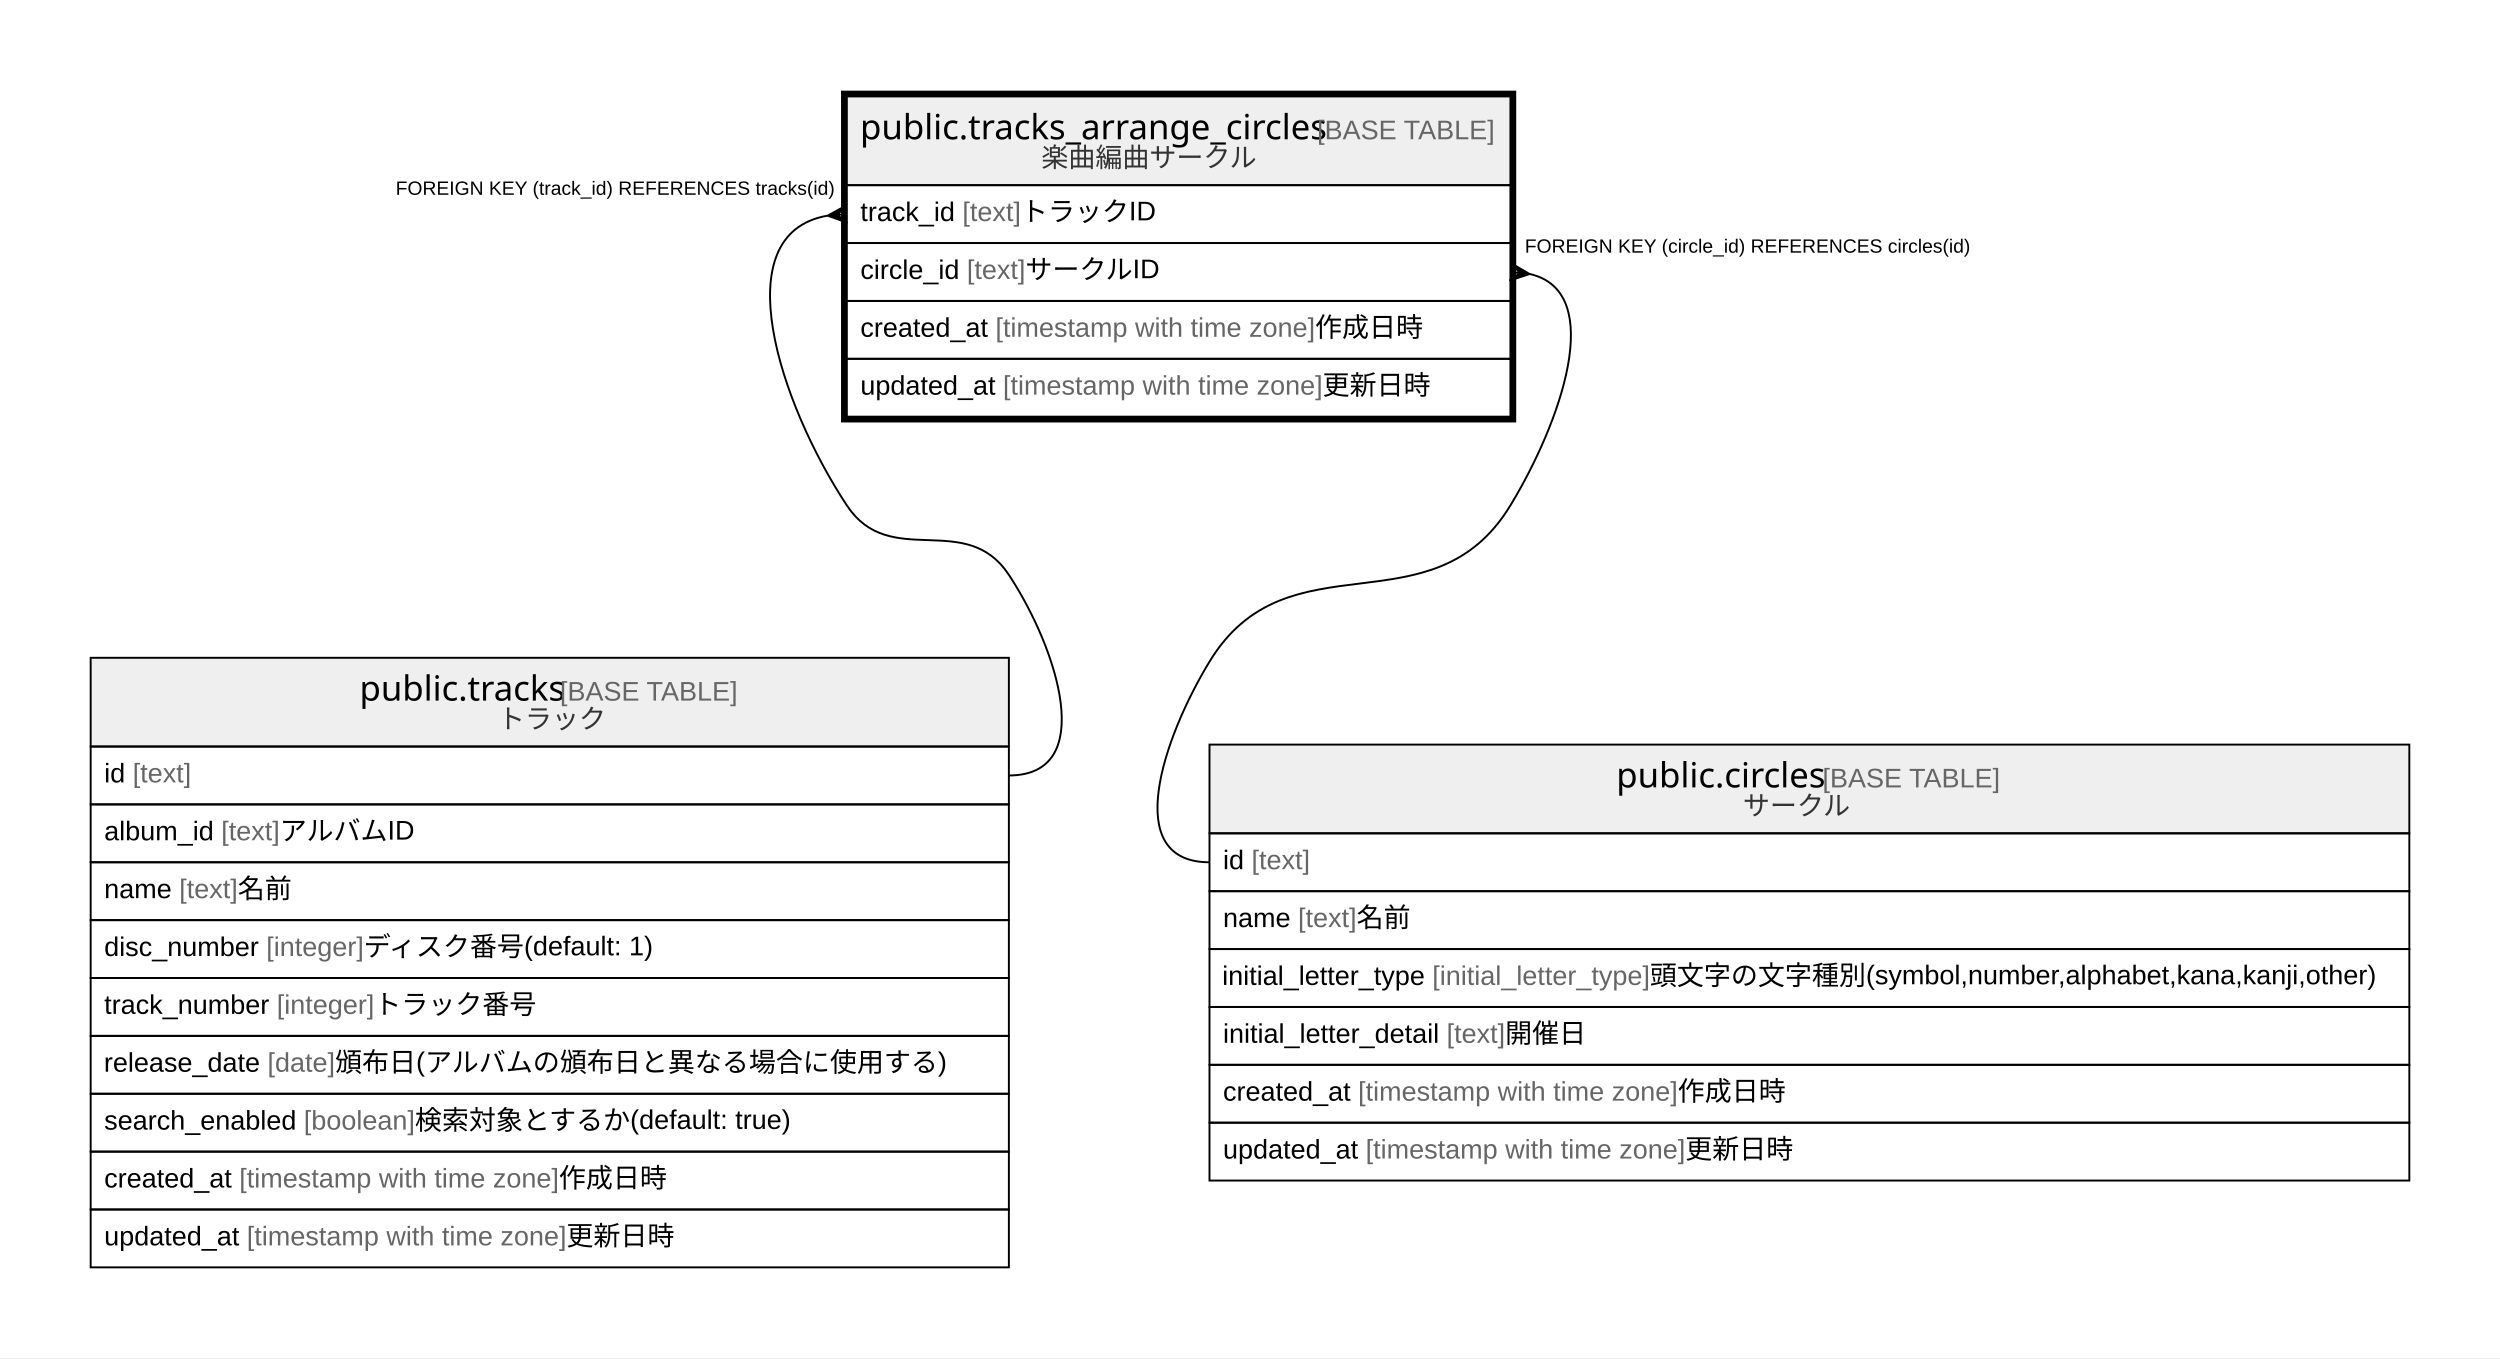
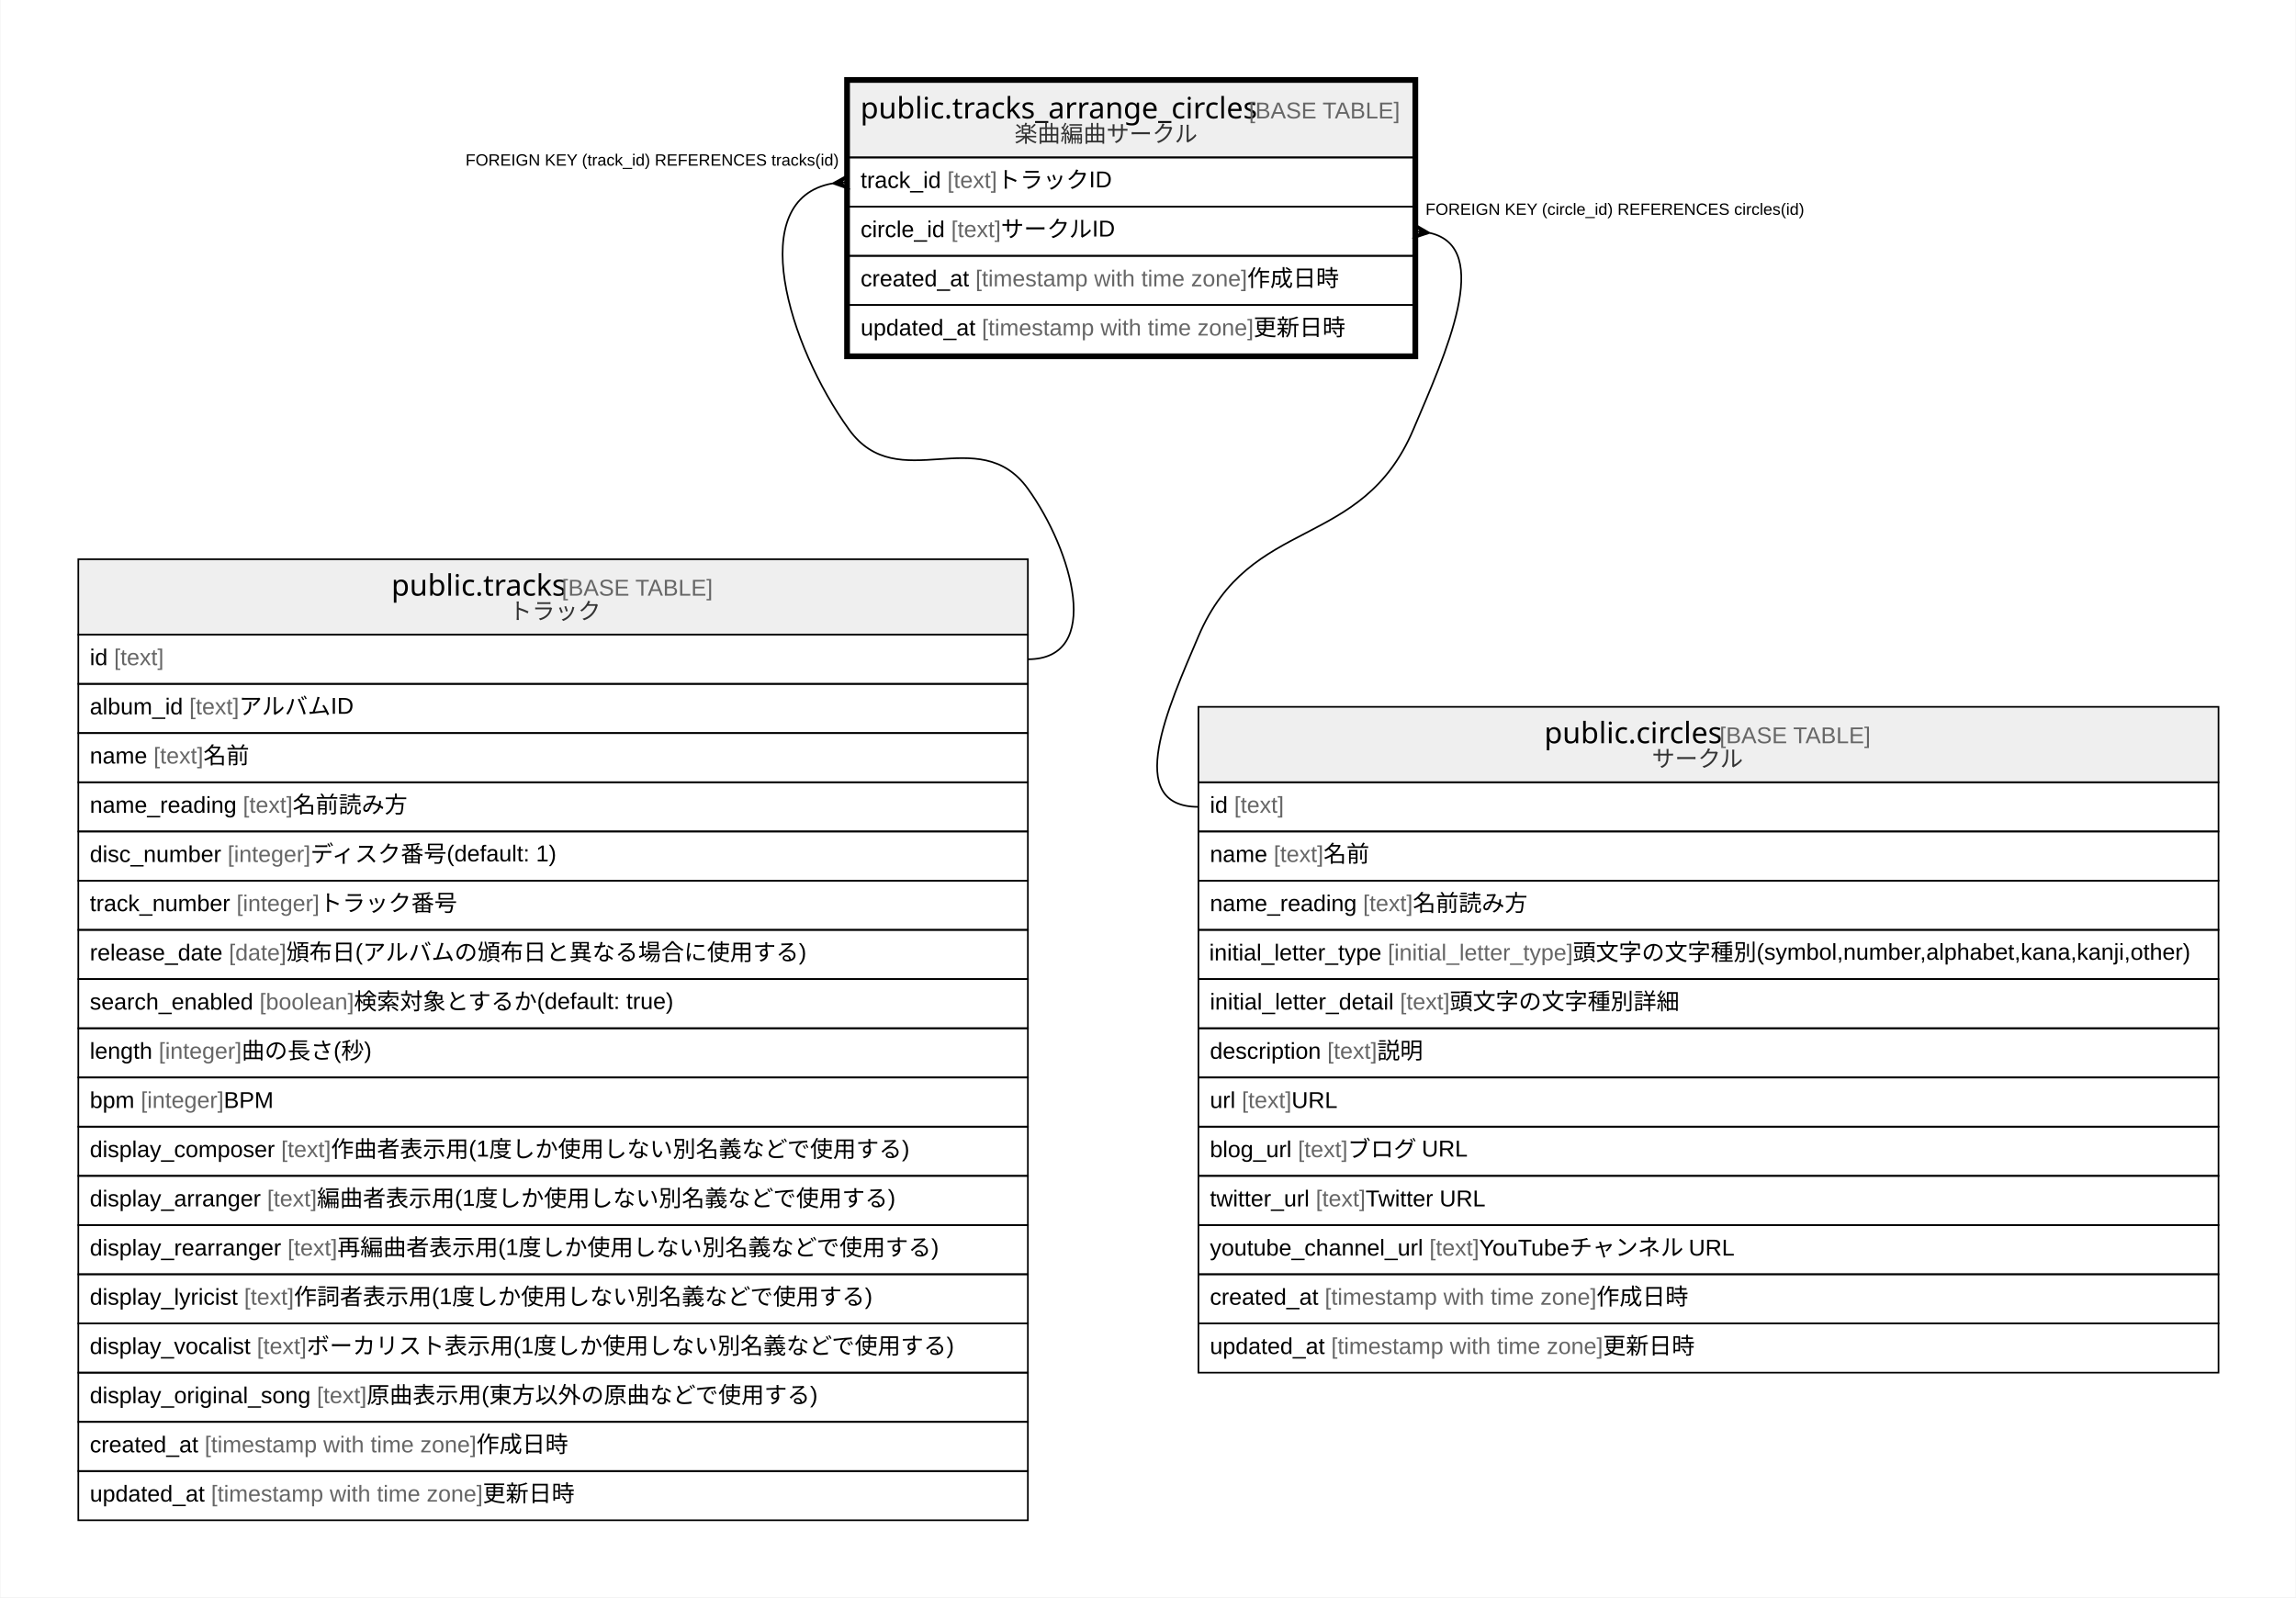
- <svg xmlns="http://www.w3.org/2000/svg" width="1296pt" height="704pt" viewBox="0.00 0.00 1296.00 704.00">
-   <g id="graph0" class="graph" transform="scale(1 1) rotate(0) translate(4 700)">
-     <polygon fill="#ffffff" stroke="transparent" points="-4,4 -4,-700 1292,-700 1292,4 -4,4" />
+ <svg xmlns="http://www.w3.org/2000/svg" width="1400pt" height="974pt" viewBox="0.00 0.00 1399.50 974.00">
+   <g id="graph0" class="graph" transform="scale(1 1) rotate(0) translate(4 970)">
+     <polygon fill="#ffffff" stroke="transparent" points="-4,4 -4,-970 1395.5,-970 1395.5,4 -4,4" />
    <g id="node1" class="node">
-       <polygon fill="#efefef" stroke="transparent" points="435,-604 435,-650 779,-650 779,-604 435,-604" />
-       <polygon fill="none" stroke="#000000" points="435,-604 435,-650 779,-650 779,-604 435,-604" />
-       <text text-anchor="start" x="441.861" y="-627.8" font-family="Arial Bold" font-size="18.00" fill="#000000">public.tracks_arrange_circles</text>
-       <text text-anchor="start" x="674.885" y="-627.8" font-family="Arial" font-size="14.00" fill="#000000"> </text>
-       <text text-anchor="start" x="678.776" y="-627.8" font-family="Arial" font-size="14.00" fill="#666666">[BASE TABLE]</text>
-       <text text-anchor="start" x="535.839" y="-613.4" font-family="Arial" font-size="14.00" fill="#333333">楽曲編曲サークル</text>
-       <polygon fill="none" stroke="#000000" points="435,-574 435,-604 779,-604 779,-574 435,-574" />
-       <text text-anchor="start" x="442" y="-585.4" font-family="Arial" font-size="14.00" fill="#000000">track_id </text>
-       <text text-anchor="start" x="494.896" y="-585.4" font-family="Arial" font-size="14.00" fill="#666666">[text]</text>
-       <text text-anchor="start" x="525.241" y="-585.4" font-family="Arial" font-size="14.00" fill="#000000"> トラックID</text>
-       <polygon fill="none" stroke="#000000" points="435,-544 435,-574 779,-574 779,-544 435,-544" />
-       <text text-anchor="start" x="442" y="-555.4" font-family="Arial" font-size="14.00" fill="#000000">circle_id </text>
-       <text text-anchor="start" x="497.219" y="-555.4" font-family="Arial" font-size="14.00" fill="#666666">[text]</text>
-       <text text-anchor="start" x="527.564" y="-555.4" font-family="Arial" font-size="14.00" fill="#000000"> サークルID</text>
-       <polygon fill="none" stroke="#000000" points="435,-514 435,-544 779,-544 779,-514 435,-514" />
-       <text text-anchor="start" x="442" y="-525.4" font-family="Arial" font-size="14.00" fill="#000000">created_at </text>
-       <text text-anchor="start" x="512.028" y="-525.4" font-family="Arial" font-size="14.00" fill="#666666">[timestamp with time zone]</text>
-       <text text-anchor="start" x="677.712" y="-525.4" font-family="Arial" font-size="14.00" fill="#000000"> 作成日時</text>
-       <polygon fill="none" stroke="#000000" points="435,-484 435,-514 779,-514 779,-484 435,-484" />
-       <text text-anchor="start" x="442" y="-495.4" font-family="Arial" font-size="14.00" fill="#000000">updated_at </text>
-       <text text-anchor="start" x="515.933" y="-495.4" font-family="Arial" font-size="14.00" fill="#666666">[timestamp with time zone]</text>
-       <text text-anchor="start" x="681.617" y="-495.4" font-family="Arial" font-size="14.00" fill="#000000"> 更新日時</text>
-       <polygon fill="none" stroke="#000000" stroke-width="3" points="433.5,-482.5 433.5,-651.5 780.5,-651.5 780.5,-482.5 433.5,-482.5" />
+       <polygon fill="#efefef" stroke="transparent" points="513.5,-874 513.5,-920 857.5,-920 857.5,-874 513.5,-874" />
+       <polygon fill="none" stroke="#000000" points="513.5,-874 513.5,-920 857.5,-920 857.5,-874 513.5,-874" />
+       <text text-anchor="start" x="520.361" y="-897.8" font-family="Arial Bold" font-size="18.00" fill="#000000">public.tracks_arrange_circles</text>
+       <text text-anchor="start" x="753.385" y="-897.8" font-family="Arial" font-size="14.00" fill="#000000"> </text>
+       <text text-anchor="start" x="757.276" y="-897.8" font-family="Arial" font-size="14.00" fill="#666666">[BASE TABLE]</text>
+       <text text-anchor="start" x="614.339" y="-883.4" font-family="Arial" font-size="14.00" fill="#333333">楽曲編曲サークル</text>
+       <polygon fill="none" stroke="#000000" points="513.5,-844 513.5,-874 857.5,-874 857.5,-844 513.5,-844" />
+       <text text-anchor="start" x="520.5" y="-855.4" font-family="Arial" font-size="14.00" fill="#000000">track_id </text>
+       <text text-anchor="start" x="573.396" y="-855.4" font-family="Arial" font-size="14.00" fill="#666666">[text]</text>
+       <text text-anchor="start" x="603.741" y="-855.4" font-family="Arial" font-size="14.00" fill="#000000"> トラックID</text>
+       <polygon fill="none" stroke="#000000" points="513.5,-814 513.5,-844 857.5,-844 857.5,-814 513.5,-814" />
+       <text text-anchor="start" x="520.5" y="-825.4" font-family="Arial" font-size="14.00" fill="#000000">circle_id </text>
+       <text text-anchor="start" x="575.719" y="-825.4" font-family="Arial" font-size="14.00" fill="#666666">[text]</text>
+       <text text-anchor="start" x="606.064" y="-825.4" font-family="Arial" font-size="14.00" fill="#000000"> サークルID</text>
+       <polygon fill="none" stroke="#000000" points="513.5,-784 513.5,-814 857.5,-814 857.5,-784 513.5,-784" />
+       <text text-anchor="start" x="520.5" y="-795.4" font-family="Arial" font-size="14.00" fill="#000000">created_at </text>
+       <text text-anchor="start" x="590.528" y="-795.4" font-family="Arial" font-size="14.00" fill="#666666">[timestamp with time zone]</text>
+       <text text-anchor="start" x="756.212" y="-795.4" font-family="Arial" font-size="14.00" fill="#000000"> 作成日時</text>
+       <polygon fill="none" stroke="#000000" points="513.5,-754 513.5,-784 857.5,-784 857.5,-754 513.5,-754" />
+       <text text-anchor="start" x="520.5" y="-765.4" font-family="Arial" font-size="14.00" fill="#000000">updated_at </text>
+       <text text-anchor="start" x="594.433" y="-765.4" font-family="Arial" font-size="14.00" fill="#666666">[timestamp with time zone]</text>
+       <text text-anchor="start" x="760.117" y="-765.4" font-family="Arial" font-size="14.00" fill="#000000"> 更新日時</text>
+       <polygon fill="none" stroke="#000000" stroke-width="3" points="512,-752.5 512,-921.5 859,-921.5 859,-752.5 512,-752.5" />
    </g>
    <g id="node2" class="node">
-       <polygon fill="#efefef" stroke="transparent" points="43,-313 43,-359 519,-359 519,-313 43,-313" />
-       <polygon fill="none" stroke="#000000" points="43,-313 43,-359 519,-359 519,-313 43,-313" />
-       <text text-anchor="start" x="182.368" y="-336.8" font-family="Arial Bold" font-size="18.00" fill="#000000">public.tracks</text>
-       <text text-anchor="start" x="282.378" y="-336.8" font-family="Arial" font-size="14.00" fill="#000000"> </text>
-       <text text-anchor="start" x="286.269" y="-336.8" font-family="Arial" font-size="14.00" fill="#666666">[BASE TABLE]</text>
-       <text text-anchor="start" x="254.135" y="-322.4" font-family="Arial" font-size="14.00" fill="#333333">トラック</text>
-       <polygon fill="none" stroke="#000000" points="43,-283 43,-313 519,-313 519,-283 43,-283" />
-       <text text-anchor="start" x="50" y="-294.4" font-family="Arial" font-size="14.00" fill="#000000">id </text>
-       <text text-anchor="start" x="64.78" y="-294.4" font-family="Arial" font-size="14.00" fill="#666666">[text]</text>
-       <polygon fill="none" stroke="#000000" points="43,-253 43,-283 519,-283 519,-253 43,-253" />
-       <text text-anchor="start" x="50" y="-264.4" font-family="Arial" font-size="14.00" fill="#000000">album_id </text>
-       <text text-anchor="start" x="110.677" y="-264.4" font-family="Arial" font-size="14.00" fill="#666666">[text]</text>
-       <text text-anchor="start" x="141.022" y="-264.4" font-family="Arial" font-size="14.00" fill="#000000"> アルバムID</text>
-       <polygon fill="none" stroke="#000000" points="43,-223 43,-253 519,-253 519,-223 43,-223" />
-       <text text-anchor="start" x="50" y="-234.4" font-family="Arial" font-size="14.00" fill="#000000">name </text>
-       <text text-anchor="start" x="88.899" y="-234.4" font-family="Arial" font-size="14.00" fill="#666666">[text]</text>
-       <text text-anchor="start" x="119.244" y="-234.4" font-family="Arial" font-size="14.00" fill="#000000"> 名前</text>
-       <polygon fill="none" stroke="#000000" points="43,-193 43,-223 519,-223 519,-193 43,-193" />
-       <text text-anchor="start" x="50" y="-204.4" font-family="Arial" font-size="14.00" fill="#000000">disc_number </text>
-       <text text-anchor="start" x="134.014" y="-204.4" font-family="Arial" font-size="14.00" fill="#666666">[integer]</text>
-       <text text-anchor="start" x="184.583" y="-204.4" font-family="Arial" font-size="14.00" fill="#000000"> ディスク番号(default: 1)</text>
-       <polygon fill="none" stroke="#000000" points="43,-163 43,-193 519,-193 519,-163 43,-163" />
-       <text text-anchor="start" x="50" y="-174.4" font-family="Arial" font-size="14.00" fill="#000000">track_number </text>
-       <text text-anchor="start" x="139.459" y="-174.4" font-family="Arial" font-size="14.00" fill="#666666">[integer]</text>
-       <text text-anchor="start" x="190.028" y="-174.4" font-family="Arial" font-size="14.00" fill="#000000"> トラック番号</text>
-       <polygon fill="none" stroke="#000000" points="43,-133 43,-163 519,-163 519,-133 43,-133" />
-       <text text-anchor="start" x="49.843" y="-144.4" font-family="Arial" font-size="14.00" fill="#000000">release_date </text>
-       <text text-anchor="start" x="134.652" y="-144.4" font-family="Arial" font-size="14.00" fill="#666666">[date]</text>
-       <text text-anchor="start" x="169.671" y="-144.4" font-family="Arial" font-size="14.00" fill="#000000"> 頒布日(アルバムの頒布日と異なる場合に使用する)</text>
-       <polygon fill="none" stroke="#000000" points="43,-103 43,-133 519,-133 519,-103 43,-103" />
-       <text text-anchor="start" x="50" y="-114.4" font-family="Arial" font-size="14.00" fill="#000000">search_enabled </text>
-       <text text-anchor="start" x="153.484" y="-114.4" font-family="Arial" font-size="14.00" fill="#666666">[boolean]</text>
-       <text text-anchor="start" x="211.067" y="-114.4" font-family="Arial" font-size="14.00" fill="#000000"> 検索対象とするか(default: true)</text>
-       <polygon fill="none" stroke="#000000" points="43,-73 43,-103 519,-103 519,-73 43,-73" />
-       <text text-anchor="start" x="50" y="-84.4" font-family="Arial" font-size="14.00" fill="#000000">created_at </text>
-       <text text-anchor="start" x="120.028" y="-84.4" font-family="Arial" font-size="14.00" fill="#666666">[timestamp with time zone]</text>
-       <text text-anchor="start" x="285.712" y="-84.4" font-family="Arial" font-size="14.00" fill="#000000"> 作成日時</text>
-       <polygon fill="none" stroke="#000000" points="43,-43 43,-73 519,-73 519,-43 43,-43" />
-       <text text-anchor="start" x="50" y="-54.4" font-family="Arial" font-size="14.00" fill="#000000">updated_at </text>
-       <text text-anchor="start" x="123.933" y="-54.4" font-family="Arial" font-size="14.00" fill="#666666">[timestamp with time zone]</text>
-       <text text-anchor="start" x="289.617" y="-54.4" font-family="Arial" font-size="14.00" fill="#000000"> 更新日時</text>
+       <polygon fill="#efefef" stroke="transparent" points="43.5,-583 43.5,-629 622.5,-629 622.5,-583 43.5,-583" />
+       <polygon fill="none" stroke="#000000" points="43.5,-583 43.5,-629 622.5,-629 622.5,-583 43.5,-583" />
+       <text text-anchor="start" x="234.368" y="-606.8" font-family="Arial Bold" font-size="18.00" fill="#000000">public.tracks</text>
+       <text text-anchor="start" x="334.378" y="-606.8" font-family="Arial" font-size="14.00" fill="#000000"> </text>
+       <text text-anchor="start" x="338.269" y="-606.8" font-family="Arial" font-size="14.00" fill="#666666">[BASE TABLE]</text>
+       <text text-anchor="start" x="306.135" y="-592.4" font-family="Arial" font-size="14.00" fill="#333333">トラック</text>
+       <polygon fill="none" stroke="#000000" points="43.5,-553 43.5,-583 622.5,-583 622.5,-553 43.5,-553" />
+       <text text-anchor="start" x="50.5" y="-564.4" font-family="Arial" font-size="14.00" fill="#000000">id </text>
+       <text text-anchor="start" x="65.28" y="-564.4" font-family="Arial" font-size="14.00" fill="#666666">[text]</text>
+       <polygon fill="none" stroke="#000000" points="43.5,-523 43.5,-553 622.5,-553 622.5,-523 43.5,-523" />
+       <text text-anchor="start" x="50.5" y="-534.4" font-family="Arial" font-size="14.00" fill="#000000">album_id </text>
+       <text text-anchor="start" x="111.177" y="-534.4" font-family="Arial" font-size="14.00" fill="#666666">[text]</text>
+       <text text-anchor="start" x="141.522" y="-534.4" font-family="Arial" font-size="14.00" fill="#000000"> アルバムID</text>
+       <polygon fill="none" stroke="#000000" points="43.5,-493 43.5,-523 622.5,-523 622.5,-493 43.5,-493" />
+       <text text-anchor="start" x="50.5" y="-504.4" font-family="Arial" font-size="14.00" fill="#000000">name </text>
+       <text text-anchor="start" x="89.399" y="-504.4" font-family="Arial" font-size="14.00" fill="#666666">[text]</text>
+       <text text-anchor="start" x="119.744" y="-504.4" font-family="Arial" font-size="14.00" fill="#000000"> 名前</text>
+       <polygon fill="none" stroke="#000000" points="43.5,-463 43.5,-493 622.5,-493 622.5,-463 43.5,-463" />
+       <text text-anchor="start" x="50.5" y="-474.4" font-family="Arial" font-size="14.00" fill="#000000">name_reading </text>
+       <text text-anchor="start" x="143.862" y="-474.4" font-family="Arial" font-size="14.00" fill="#666666">[text]</text>
+       <text text-anchor="start" x="174.207" y="-474.4" font-family="Arial" font-size="14.00" fill="#000000"> 名前読み方</text>
+       <polygon fill="none" stroke="#000000" points="43.5,-433 43.5,-463 622.5,-463 622.5,-433 43.5,-433" />
+       <text text-anchor="start" x="50.5" y="-444.4" font-family="Arial" font-size="14.00" fill="#000000">disc_number </text>
+       <text text-anchor="start" x="134.514" y="-444.4" font-family="Arial" font-size="14.00" fill="#666666">[integer]</text>
+       <text text-anchor="start" x="185.083" y="-444.4" font-family="Arial" font-size="14.00" fill="#000000"> ディスク番号(default: 1)</text>
+       <polygon fill="none" stroke="#000000" points="43.5,-403 43.5,-433 622.5,-433 622.5,-403 43.5,-403" />
+       <text text-anchor="start" x="50.5" y="-414.4" font-family="Arial" font-size="14.00" fill="#000000">track_number </text>
+       <text text-anchor="start" x="139.959" y="-414.4" font-family="Arial" font-size="14.00" fill="#666666">[integer]</text>
+       <text text-anchor="start" x="190.528" y="-414.4" font-family="Arial" font-size="14.00" fill="#000000"> トラック番号</text>
+       <polygon fill="none" stroke="#000000" points="43.5,-373 43.5,-403 622.5,-403 622.5,-373 43.5,-373" />
+       <text text-anchor="start" x="50.5" y="-384.4" font-family="Arial" font-size="14.00" fill="#000000">release_date </text>
+       <text text-anchor="start" x="135.309" y="-384.4" font-family="Arial" font-size="14.00" fill="#666666">[date]</text>
+       <text text-anchor="start" x="170.329" y="-384.4" font-family="Arial" font-size="14.00" fill="#000000"> 頒布日(アルバムの頒布日と異なる場合に使用する)</text>
+       <polygon fill="none" stroke="#000000" points="43.5,-343 43.5,-373 622.5,-373 622.5,-343 43.5,-343" />
+       <text text-anchor="start" x="50.5" y="-354.4" font-family="Arial" font-size="14.00" fill="#000000">search_enabled </text>
+       <text text-anchor="start" x="153.984" y="-354.4" font-family="Arial" font-size="14.00" fill="#666666">[boolean]</text>
+       <text text-anchor="start" x="211.567" y="-354.4" font-family="Arial" font-size="14.00" fill="#000000"> 検索対象とするか(default: true)</text>
+       <polygon fill="none" stroke="#000000" points="43.5,-313 43.5,-343 622.5,-343 622.5,-313 43.5,-313" />
+       <text text-anchor="start" x="50.5" y="-324.4" font-family="Arial" font-size="14.00" fill="#000000">length </text>
+       <text text-anchor="start" x="92.518" y="-324.4" font-family="Arial" font-size="14.00" fill="#666666">[integer]</text>
+       <text text-anchor="start" x="143.088" y="-324.4" font-family="Arial" font-size="14.00" fill="#000000"> 曲の長さ(秒)</text>
+       <polygon fill="none" stroke="#000000" points="43.5,-283 43.5,-313 622.5,-313 622.5,-283 43.5,-283" />
+       <text text-anchor="start" x="50.5" y="-294.4" font-family="Arial" font-size="14.00" fill="#000000">bpm </text>
+       <text text-anchor="start" x="81.616" y="-294.4" font-family="Arial" font-size="14.00" fill="#666666">[integer]</text>
+       <text text-anchor="start" x="132.186" y="-294.4" font-family="Arial" font-size="14.00" fill="#000000"> BPM</text>
+       <polygon fill="none" stroke="#000000" points="43.5,-253 43.5,-283 622.5,-283 622.5,-253 43.5,-253" />
+       <text text-anchor="start" x="50.5" y="-264.4" font-family="Arial" font-size="14.00" fill="#000000">display_composer </text>
+       <text text-anchor="start" x="167.186" y="-264.4" font-family="Arial" font-size="14.00" fill="#666666">[text]</text>
+       <text text-anchor="start" x="197.531" y="-264.4" font-family="Arial" font-size="14.00" fill="#000000"> 作曲者表示用(1度しか使用しない別名義などで使用する)</text>
+       <polygon fill="none" stroke="#000000" points="43.5,-223 43.5,-253 622.5,-253 622.5,-223 43.5,-223" />
+       <text text-anchor="start" x="50.5" y="-234.4" font-family="Arial" font-size="14.00" fill="#000000">display_arranger </text>
+       <text text-anchor="start" x="158.629" y="-234.4" font-family="Arial" font-size="14.00" fill="#666666">[text]</text>
+       <text text-anchor="start" x="188.974" y="-234.4" font-family="Arial" font-size="14.00" fill="#000000"> 編曲者表示用(1度しか使用しない別名義などで使用する)</text>
+       <polygon fill="none" stroke="#000000" points="43.5,-193 43.5,-223 622.5,-223 622.5,-193 43.5,-193" />
+       <text text-anchor="start" x="50.5" y="-204.4" font-family="Arial" font-size="14.00" fill="#000000">display_rearranger </text>
+       <text text-anchor="start" x="171.072" y="-204.4" font-family="Arial" font-size="14.00" fill="#666666">[text]</text>
+       <text text-anchor="start" x="201.417" y="-204.4" font-family="Arial" font-size="14.00" fill="#000000"> 再編曲者表示用(1度しか使用しない別名義などで使用する)</text>
+       <polygon fill="none" stroke="#000000" points="43.5,-163 43.5,-193 622.5,-193 622.5,-163 43.5,-163" />
+       <text text-anchor="start" x="50.5" y="-174.4" font-family="Arial" font-size="14.00" fill="#000000">display_lyricist </text>
+       <text text-anchor="start" x="144.605" y="-174.4" font-family="Arial" font-size="14.00" fill="#666666">[text]</text>
+       <text text-anchor="start" x="174.95" y="-174.4" font-family="Arial" font-size="14.00" fill="#000000"> 作詞者表示用(1度しか使用しない別名義などで使用する)</text>
+       <polygon fill="none" stroke="#000000" points="43.5,-133 43.5,-163 622.5,-163 622.5,-133 43.5,-133" />
+       <text text-anchor="start" x="50.465" y="-144.4" font-family="Arial" font-size="14.00" fill="#000000">display_vocalist </text>
+       <text text-anchor="start" x="152.369" y="-144.4" font-family="Arial" font-size="14.00" fill="#666666">[text]</text>
+       <text text-anchor="start" x="182.714" y="-144.4" font-family="Arial" font-size="14.00" fill="#000000"> ボーカリスト表示用(1度しか使用しない別名義などで使用する)</text>
+       <polygon fill="none" stroke="#000000" points="43.5,-103 43.5,-133 622.5,-133 622.5,-103 43.5,-103" />
+       <text text-anchor="start" x="50.5" y="-114.4" font-family="Arial" font-size="14.00" fill="#000000">display_original_song </text>
+       <text text-anchor="start" x="188.975" y="-114.4" font-family="Arial" font-size="14.00" fill="#666666">[text]</text>
+       <text text-anchor="start" x="219.32" y="-114.4" font-family="Arial" font-size="14.00" fill="#000000"> 原曲表示用(東方以外の原曲などで使用する)</text>
+       <polygon fill="none" stroke="#000000" points="43.5,-73 43.5,-103 622.5,-103 622.5,-73 43.5,-73" />
+       <text text-anchor="start" x="50.5" y="-84.4" font-family="Arial" font-size="14.00" fill="#000000">created_at </text>
+       <text text-anchor="start" x="120.528" y="-84.4" font-family="Arial" font-size="14.00" fill="#666666">[timestamp with time zone]</text>
+       <text text-anchor="start" x="286.212" y="-84.4" font-family="Arial" font-size="14.00" fill="#000000"> 作成日時</text>
+       <polygon fill="none" stroke="#000000" points="43.5,-43 43.5,-73 622.5,-73 622.5,-43 43.5,-43" />
+       <text text-anchor="start" x="50.5" y="-54.4" font-family="Arial" font-size="14.00" fill="#000000">updated_at </text>
+       <text text-anchor="start" x="124.433" y="-54.4" font-family="Arial" font-size="14.00" fill="#666666">[timestamp with time zone]</text>
+       <text text-anchor="start" x="290.117" y="-54.4" font-family="Arial" font-size="14.00" fill="#000000"> 更新日時</text>
    </g>
    <g id="edge1" class="edge">
-       <path fill="none" stroke="#000000" d="M424.848,-588.17C371.209,-578.729 400.076,-490.963 435,-438 457.36,-404.091 496.64,-435.909 519,-402 544.445,-363.412 565.222,-298 519,-298" />
-       <polygon fill="#000000" stroke="#000000" points="425.033,-588.185 434.633,-593.485 430.017,-588.592 435,-589 435,-589 435,-589 430.017,-588.592 435.367,-584.515 425.033,-588.185 425.033,-588.185" />
-       <text text-anchor="start" x="201.114" y="-599" font-family="Arial" font-size="10.00" fill="#000000">FOREIGN KEY (track_id) REFERENCES tracks(id)</text>
+       <path fill="none" stroke="#000000" d="M503.327,-858.156C449.464,-848.559 476.335,-759.415 513.5,-708 543.388,-666.653 592.612,-713.347 622.5,-672 649.578,-634.54 668.722,-568 622.5,-568" />
+       <polygon fill="#000000" stroke="#000000" points="503.534,-858.173 513.128,-863.485 508.517,-858.587 513.5,-859 513.5,-859 513.5,-859 508.517,-858.587 513.872,-854.515 503.534,-858.173 503.534,-858.173" />
+       <text text-anchor="start" x="279.615" y="-869" font-family="Arial" font-size="10.00" fill="#000000">FOREIGN KEY (track_id) REFERENCES tracks(id)</text>
    </g>
    <g id="node3" class="node">
-       <polygon fill="#efefef" stroke="transparent" points="623,-268 623,-314 1245,-314 1245,-268 623,-268" />
-       <polygon fill="none" stroke="#000000" points="623,-268 623,-314 1245,-314 1245,-268 623,-268" />
-       <text text-anchor="start" x="833.875" y="-291.8" font-family="Arial Bold" font-size="18.00" fill="#000000">public.circles</text>
-       <text text-anchor="start" x="936.871" y="-291.8" font-family="Arial" font-size="14.00" fill="#000000"> </text>
-       <text text-anchor="start" x="940.762" y="-291.8" font-family="Arial" font-size="14.00" fill="#666666">[BASE TABLE]</text>
-       <text text-anchor="start" x="899.525" y="-277.4" font-family="Arial" font-size="14.00" fill="#333333">サークル</text>
-       <polygon fill="none" stroke="#000000" points="623,-238 623,-268 1245,-268 1245,-238 623,-238" />
-       <text text-anchor="start" x="630" y="-249.4" font-family="Arial" font-size="14.00" fill="#000000">id </text>
-       <text text-anchor="start" x="644.78" y="-249.4" font-family="Arial" font-size="14.00" fill="#666666">[text]</text>
-       <polygon fill="none" stroke="#000000" points="623,-208 623,-238 1245,-238 1245,-208 623,-208" />
-       <text text-anchor="start" x="630" y="-219.4" font-family="Arial" font-size="14.00" fill="#000000">name </text>
-       <text text-anchor="start" x="668.899" y="-219.4" font-family="Arial" font-size="14.00" fill="#666666">[text]</text>
-       <text text-anchor="start" x="699.244" y="-219.4" font-family="Arial" font-size="14.00" fill="#000000"> 名前</text>
-       <polygon fill="none" stroke="#000000" points="623,-178 623,-208 1245,-208 1245,-178 623,-178" />
-       <text text-anchor="start" x="629.576" y="-189.4" font-family="Arial" font-size="14.00" fill="#000000">initial_letter_type </text>
-       <text text-anchor="start" x="738.484" y="-189.4" font-family="Arial" font-size="14.00" fill="#666666">[initial_letter_type]</text>
-       <text text-anchor="start" x="851.282" y="-189.4" font-family="Arial" font-size="14.00" fill="#000000"> 頭文字の文字種別(symbol,number,alphabet,kana,kanji,other)</text>
-       <polygon fill="none" stroke="#000000" points="623,-148 623,-178 1245,-178 1245,-148 623,-148" />
-       <text text-anchor="start" x="630" y="-159.4" font-family="Arial" font-size="14.00" fill="#000000">initial_letter_detail </text>
-       <text text-anchor="start" x="745.903" y="-159.4" font-family="Arial" font-size="14.00" fill="#666666">[text]</text>
-       <text text-anchor="start" x="776.248" y="-159.4" font-family="Arial" font-size="14.00" fill="#000000"> 開催日</text>
-       <polygon fill="none" stroke="#000000" points="623,-118 623,-148 1245,-148 1245,-118 623,-118" />
-       <text text-anchor="start" x="630" y="-129.4" font-family="Arial" font-size="14.00" fill="#000000">created_at </text>
-       <text text-anchor="start" x="700.028" y="-129.4" font-family="Arial" font-size="14.00" fill="#666666">[timestamp with time zone]</text>
-       <text text-anchor="start" x="865.712" y="-129.4" font-family="Arial" font-size="14.00" fill="#000000"> 作成日時</text>
-       <polygon fill="none" stroke="#000000" points="623,-88 623,-118 1245,-118 1245,-88 623,-88" />
-       <text text-anchor="start" x="630" y="-99.4" font-family="Arial" font-size="14.00" fill="#000000">updated_at </text>
-       <text text-anchor="start" x="703.933" y="-99.4" font-family="Arial" font-size="14.00" fill="#666666">[timestamp with time zone]</text>
-       <text text-anchor="start" x="869.617" y="-99.4" font-family="Arial" font-size="14.00" fill="#000000"> 更新日時</text>
+       <polygon fill="#efefef" stroke="transparent" points="726.5,-493 726.5,-539 1348.5,-539 1348.5,-493 726.5,-493" />
+       <polygon fill="none" stroke="#000000" points="726.5,-493 726.5,-539 1348.5,-539 1348.5,-493 726.5,-493" />
+       <text text-anchor="start" x="937.375" y="-516.8" font-family="Arial Bold" font-size="18.00" fill="#000000">public.circles</text>
+       <text text-anchor="start" x="1040.371" y="-516.8" font-family="Arial" font-size="14.00" fill="#000000"> </text>
+       <text text-anchor="start" x="1044.262" y="-516.8" font-family="Arial" font-size="14.00" fill="#666666">[BASE TABLE]</text>
+       <text text-anchor="start" x="1003.025" y="-502.4" font-family="Arial" font-size="14.00" fill="#333333">サークル</text>
+       <polygon fill="none" stroke="#000000" points="726.5,-463 726.5,-493 1348.5,-493 1348.5,-463 726.5,-463" />
+       <text text-anchor="start" x="733.5" y="-474.4" font-family="Arial" font-size="14.00" fill="#000000">id </text>
+       <text text-anchor="start" x="748.28" y="-474.4" font-family="Arial" font-size="14.00" fill="#666666">[text]</text>
+       <polygon fill="none" stroke="#000000" points="726.5,-433 726.5,-463 1348.5,-463 1348.5,-433 726.5,-433" />
+       <text text-anchor="start" x="733.5" y="-444.4" font-family="Arial" font-size="14.00" fill="#000000">name </text>
+       <text text-anchor="start" x="772.399" y="-444.4" font-family="Arial" font-size="14.00" fill="#666666">[text]</text>
+       <text text-anchor="start" x="802.744" y="-444.4" font-family="Arial" font-size="14.00" fill="#000000"> 名前</text>
+       <polygon fill="none" stroke="#000000" points="726.5,-403 726.5,-433 1348.5,-433 1348.5,-403 726.5,-403" />
+       <text text-anchor="start" x="733.5" y="-414.4" font-family="Arial" font-size="14.00" fill="#000000">name_reading </text>
+       <text text-anchor="start" x="826.862" y="-414.4" font-family="Arial" font-size="14.00" fill="#666666">[text]</text>
+       <text text-anchor="start" x="857.207" y="-414.4" font-family="Arial" font-size="14.00" fill="#000000"> 名前読み方</text>
+       <polygon fill="none" stroke="#000000" points="726.5,-373 726.5,-403 1348.5,-403 1348.5,-373 726.5,-373" />
+       <text text-anchor="start" x="733.076" y="-384.4" font-family="Arial" font-size="14.00" fill="#000000">initial_letter_type </text>
+       <text text-anchor="start" x="841.984" y="-384.4" font-family="Arial" font-size="14.00" fill="#666666">[initial_letter_type]</text>
+       <text text-anchor="start" x="954.782" y="-384.4" font-family="Arial" font-size="14.00" fill="#000000"> 頭文字の文字種別(symbol,number,alphabet,kana,kanji,other)</text>
+       <polygon fill="none" stroke="#000000" points="726.5,-343 726.5,-373 1348.5,-373 1348.5,-343 726.5,-343" />
+       <text text-anchor="start" x="733.5" y="-354.4" font-family="Arial" font-size="14.00" fill="#000000">initial_letter_detail </text>
+       <text text-anchor="start" x="849.403" y="-354.4" font-family="Arial" font-size="14.00" fill="#666666">[text]</text>
+       <text text-anchor="start" x="879.748" y="-354.4" font-family="Arial" font-size="14.00" fill="#000000"> 頭文字の文字種別詳細</text>
+       <polygon fill="none" stroke="#000000" points="726.5,-313 726.5,-343 1348.5,-343 1348.5,-313 726.5,-313" />
+       <text text-anchor="start" x="733.5" y="-324.4" font-family="Arial" font-size="14.00" fill="#000000">description </text>
+       <text text-anchor="start" x="805.068" y="-324.4" font-family="Arial" font-size="14.00" fill="#666666">[text]</text>
+       <text text-anchor="start" x="835.413" y="-324.4" font-family="Arial" font-size="14.00" fill="#000000"> 説明</text>
+       <polygon fill="none" stroke="#000000" points="726.5,-283 726.5,-313 1348.5,-313 1348.5,-283 726.5,-283" />
+       <text text-anchor="start" x="733.5" y="-294.4" font-family="Arial" font-size="14.00" fill="#000000">url </text>
+       <text text-anchor="start" x="752.94" y="-294.4" font-family="Arial" font-size="14.00" fill="#666666">[text]</text>
+       <text text-anchor="start" x="783.285" y="-294.4" font-family="Arial" font-size="14.00" fill="#000000"> URL</text>
+       <polygon fill="none" stroke="#000000" points="726.5,-253 726.5,-283 1348.5,-283 1348.5,-253 726.5,-253" />
+       <text text-anchor="start" x="733.5" y="-264.4" font-family="Arial" font-size="14.00" fill="#000000">blog_url </text>
+       <text text-anchor="start" x="787.177" y="-264.4" font-family="Arial" font-size="14.00" fill="#666666">[text]</text>
+       <text text-anchor="start" x="817.522" y="-264.4" font-family="Arial" font-size="14.00" fill="#000000"> ブログ URL</text>
+       <polygon fill="none" stroke="#000000" points="726.5,-223 726.5,-253 1348.5,-253 1348.5,-223 726.5,-223" />
+       <text text-anchor="start" x="733.5" y="-234.4" font-family="Arial" font-size="14.00" fill="#000000">twitter_url </text>
+       <text text-anchor="start" x="798.051" y="-234.4" font-family="Arial" font-size="14.00" fill="#666666">[text]</text>
+       <text text-anchor="start" x="828.396" y="-234.4" font-family="Arial" font-size="14.00" fill="#000000"> Twitter URL</text>
+       <polygon fill="none" stroke="#000000" points="726.5,-193 726.5,-223 1348.5,-223 1348.5,-193 726.5,-193" />
+       <text text-anchor="start" x="733.5" y="-204.4" font-family="Arial" font-size="14.00" fill="#000000">youtube_channel_url </text>
+       <text text-anchor="start" x="867.329" y="-204.4" font-family="Arial" font-size="14.00" fill="#666666">[text]</text>
+       <text text-anchor="start" x="897.674" y="-204.4" font-family="Arial" font-size="14.00" fill="#000000"> YouTubeチャンネル URL</text>
+       <polygon fill="none" stroke="#000000" points="726.5,-163 726.5,-193 1348.5,-193 1348.5,-163 726.5,-163" />
+       <text text-anchor="start" x="733.5" y="-174.4" font-family="Arial" font-size="14.00" fill="#000000">created_at </text>
+       <text text-anchor="start" x="803.528" y="-174.4" font-family="Arial" font-size="14.00" fill="#666666">[timestamp with time zone]</text>
+       <text text-anchor="start" x="969.212" y="-174.4" font-family="Arial" font-size="14.00" fill="#000000"> 作成日時</text>
+       <polygon fill="none" stroke="#000000" points="726.5,-133 726.5,-163 1348.5,-163 1348.5,-133 726.5,-133" />
+       <text text-anchor="start" x="733.5" y="-144.4" font-family="Arial" font-size="14.00" fill="#000000">updated_at </text>
+       <text text-anchor="start" x="807.433" y="-144.4" font-family="Arial" font-size="14.00" fill="#666666">[timestamp with time zone]</text>
+       <text text-anchor="start" x="973.117" y="-144.4" font-family="Arial" font-size="14.00" fill="#000000"> 更新日時</text>
    </g>
    <g id="edge2" class="edge">
-       <path fill="none" stroke="#000000" d="M789.19,-557.923C829.132,-548.591 804.959,-480.729 779,-438 738.437,-371.233 663.563,-423.767 623,-357 599,-317.497 576.778,-253 623,-253" />
-       <polygon fill="#000000" stroke="#000000" points="788.945,-557.949 778.527,-554.525 783.972,-558.475 779,-559 779,-559 779,-559 783.972,-558.475 779.473,-563.475 788.945,-557.949 788.945,-557.949" />
-       <text text-anchor="start" x="786.456" y="-569" font-family="Arial" font-size="10.00" fill="#000000">FOREIGN KEY (circle_id) REFERENCES circles(id)</text>
+       <path fill="none" stroke="#000000" d="M867.595,-827.972C906.735,-819.052 877.081,-754.003 857.5,-708 825.861,-633.671 758.139,-656.329 726.5,-582 708.397,-539.47 680.278,-478 726.5,-478" />
+       <polygon fill="#000000" stroke="#000000" points="867.448,-827.987 857.044,-824.523 862.474,-828.493 857.5,-829 857.5,-829 857.5,-829 862.474,-828.493 857.956,-833.477 867.448,-827.987 867.448,-827.987" />
+       <text text-anchor="start" x="864.956" y="-839" font-family="Arial" font-size="10.00" fill="#000000">FOREIGN KEY (circle_id) REFERENCES circles(id)</text>
    </g>
  </g>
</svg>
